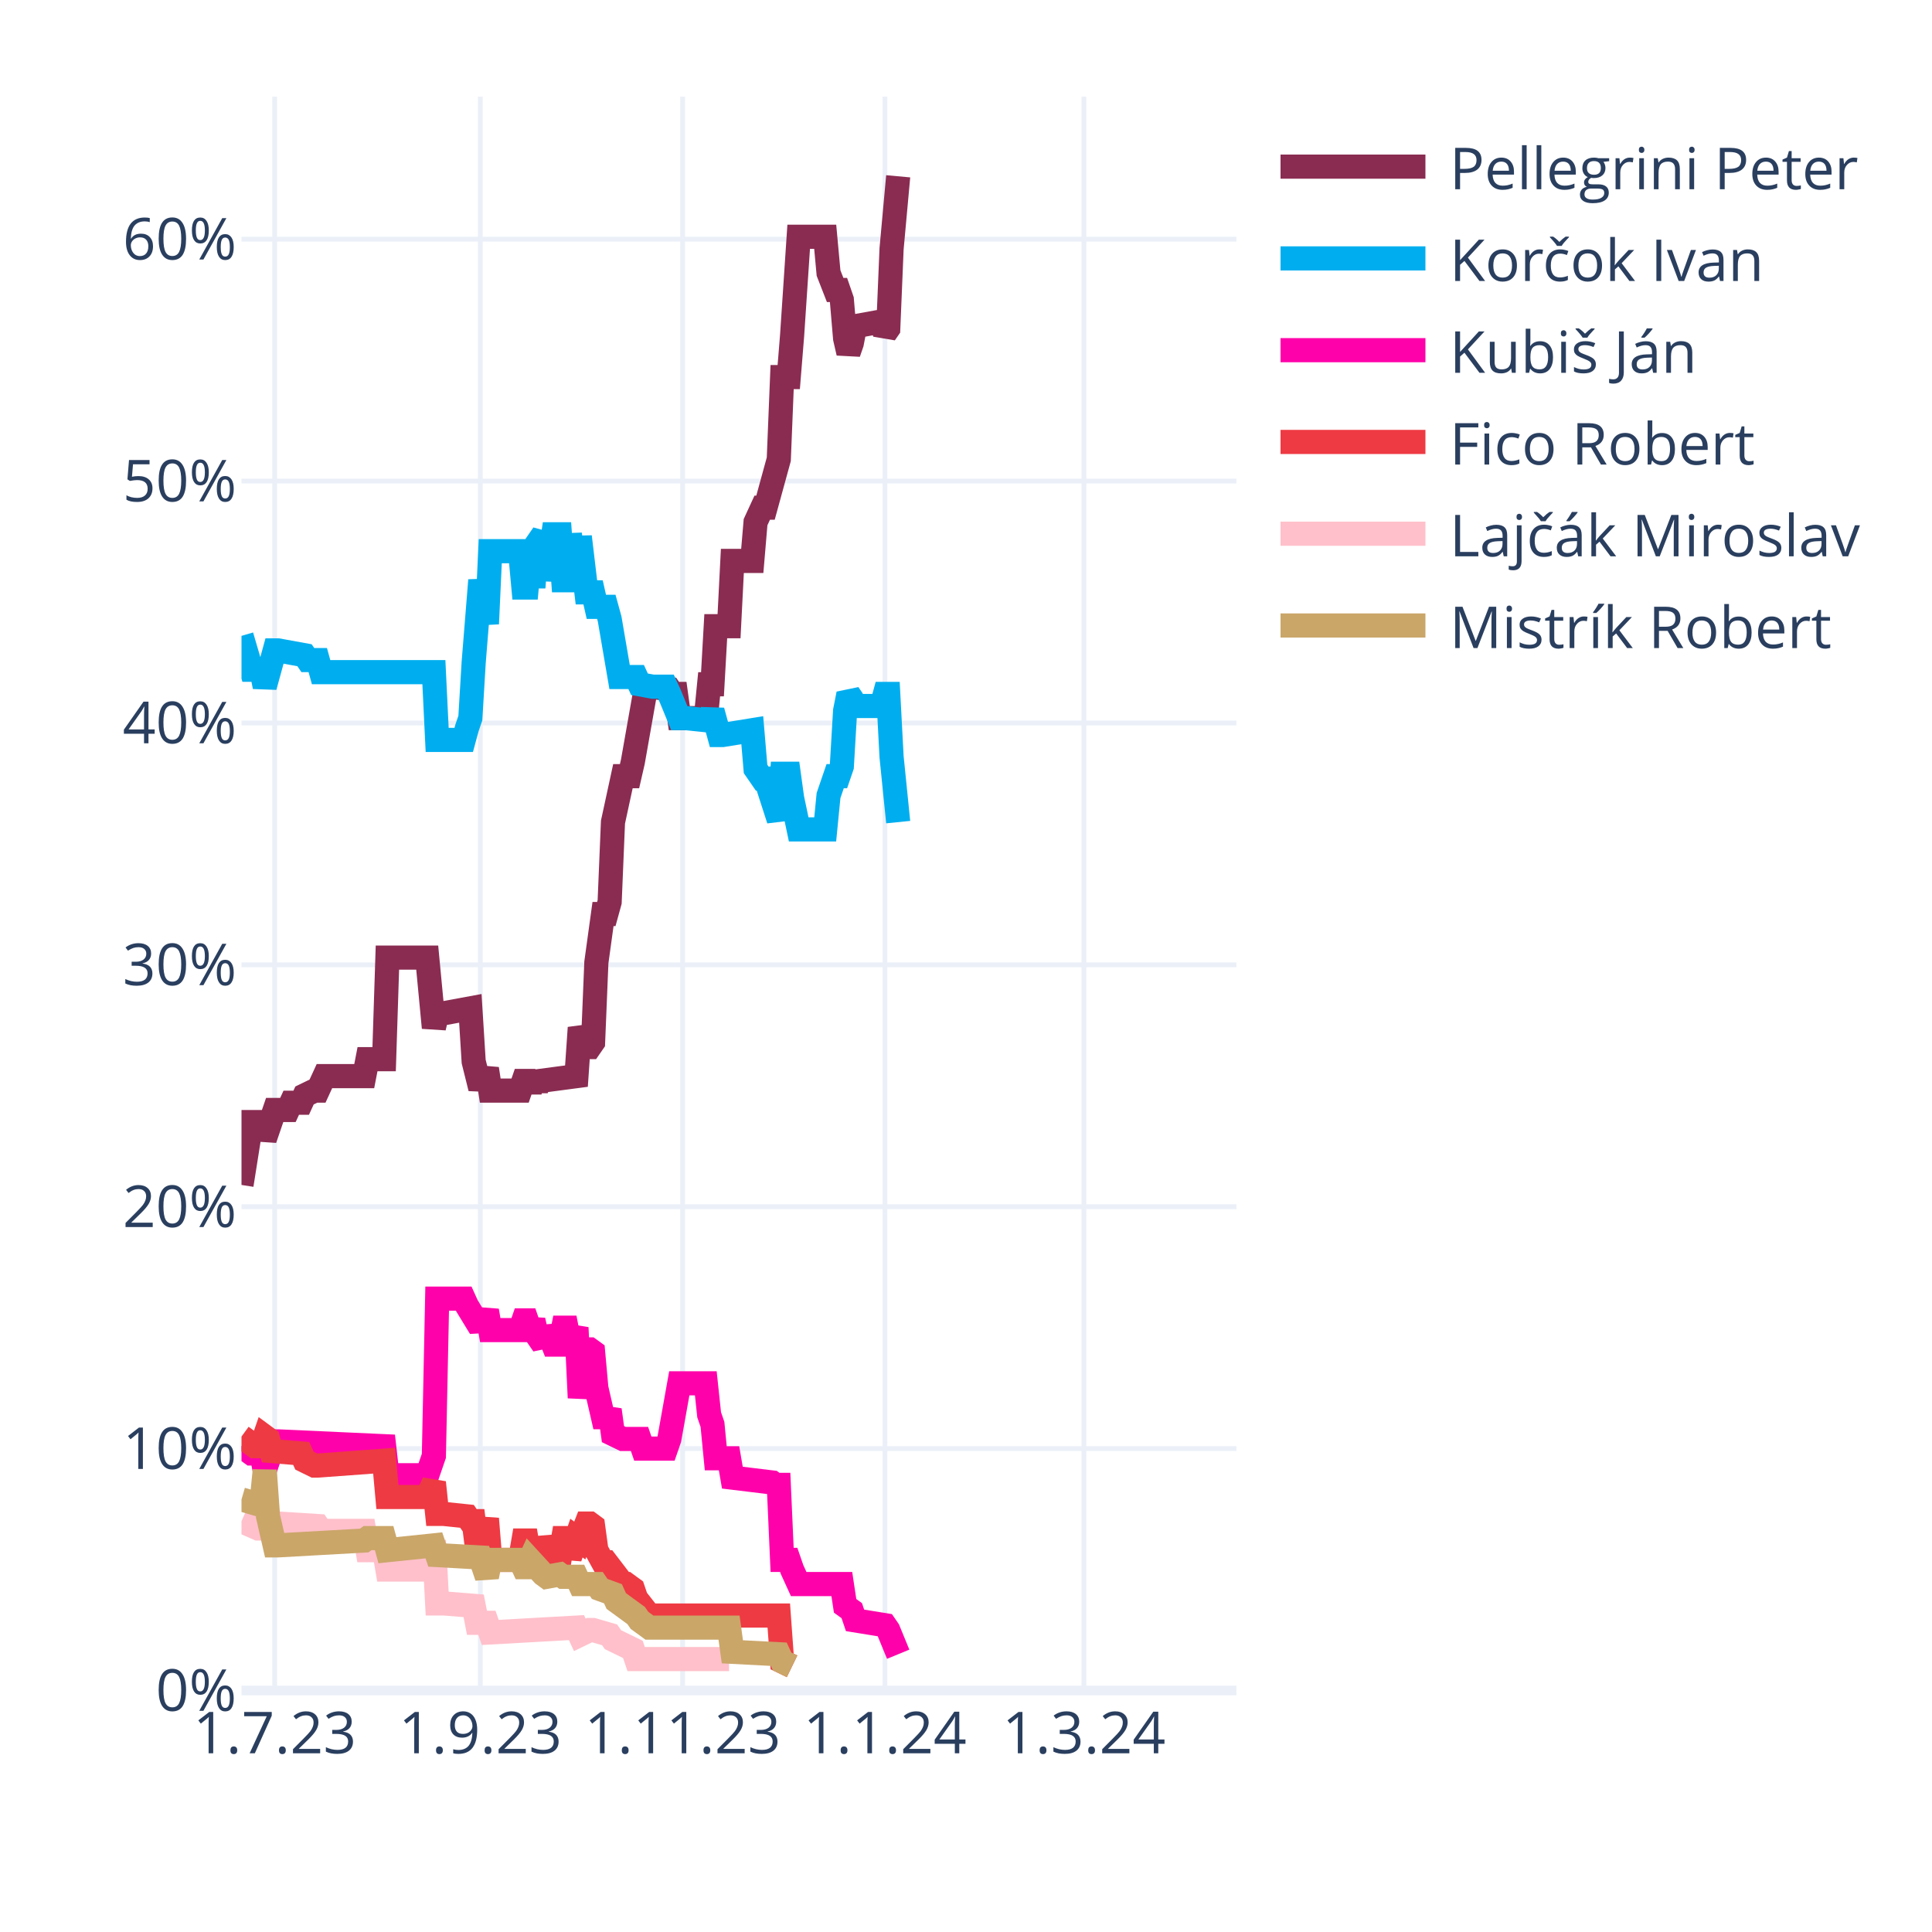
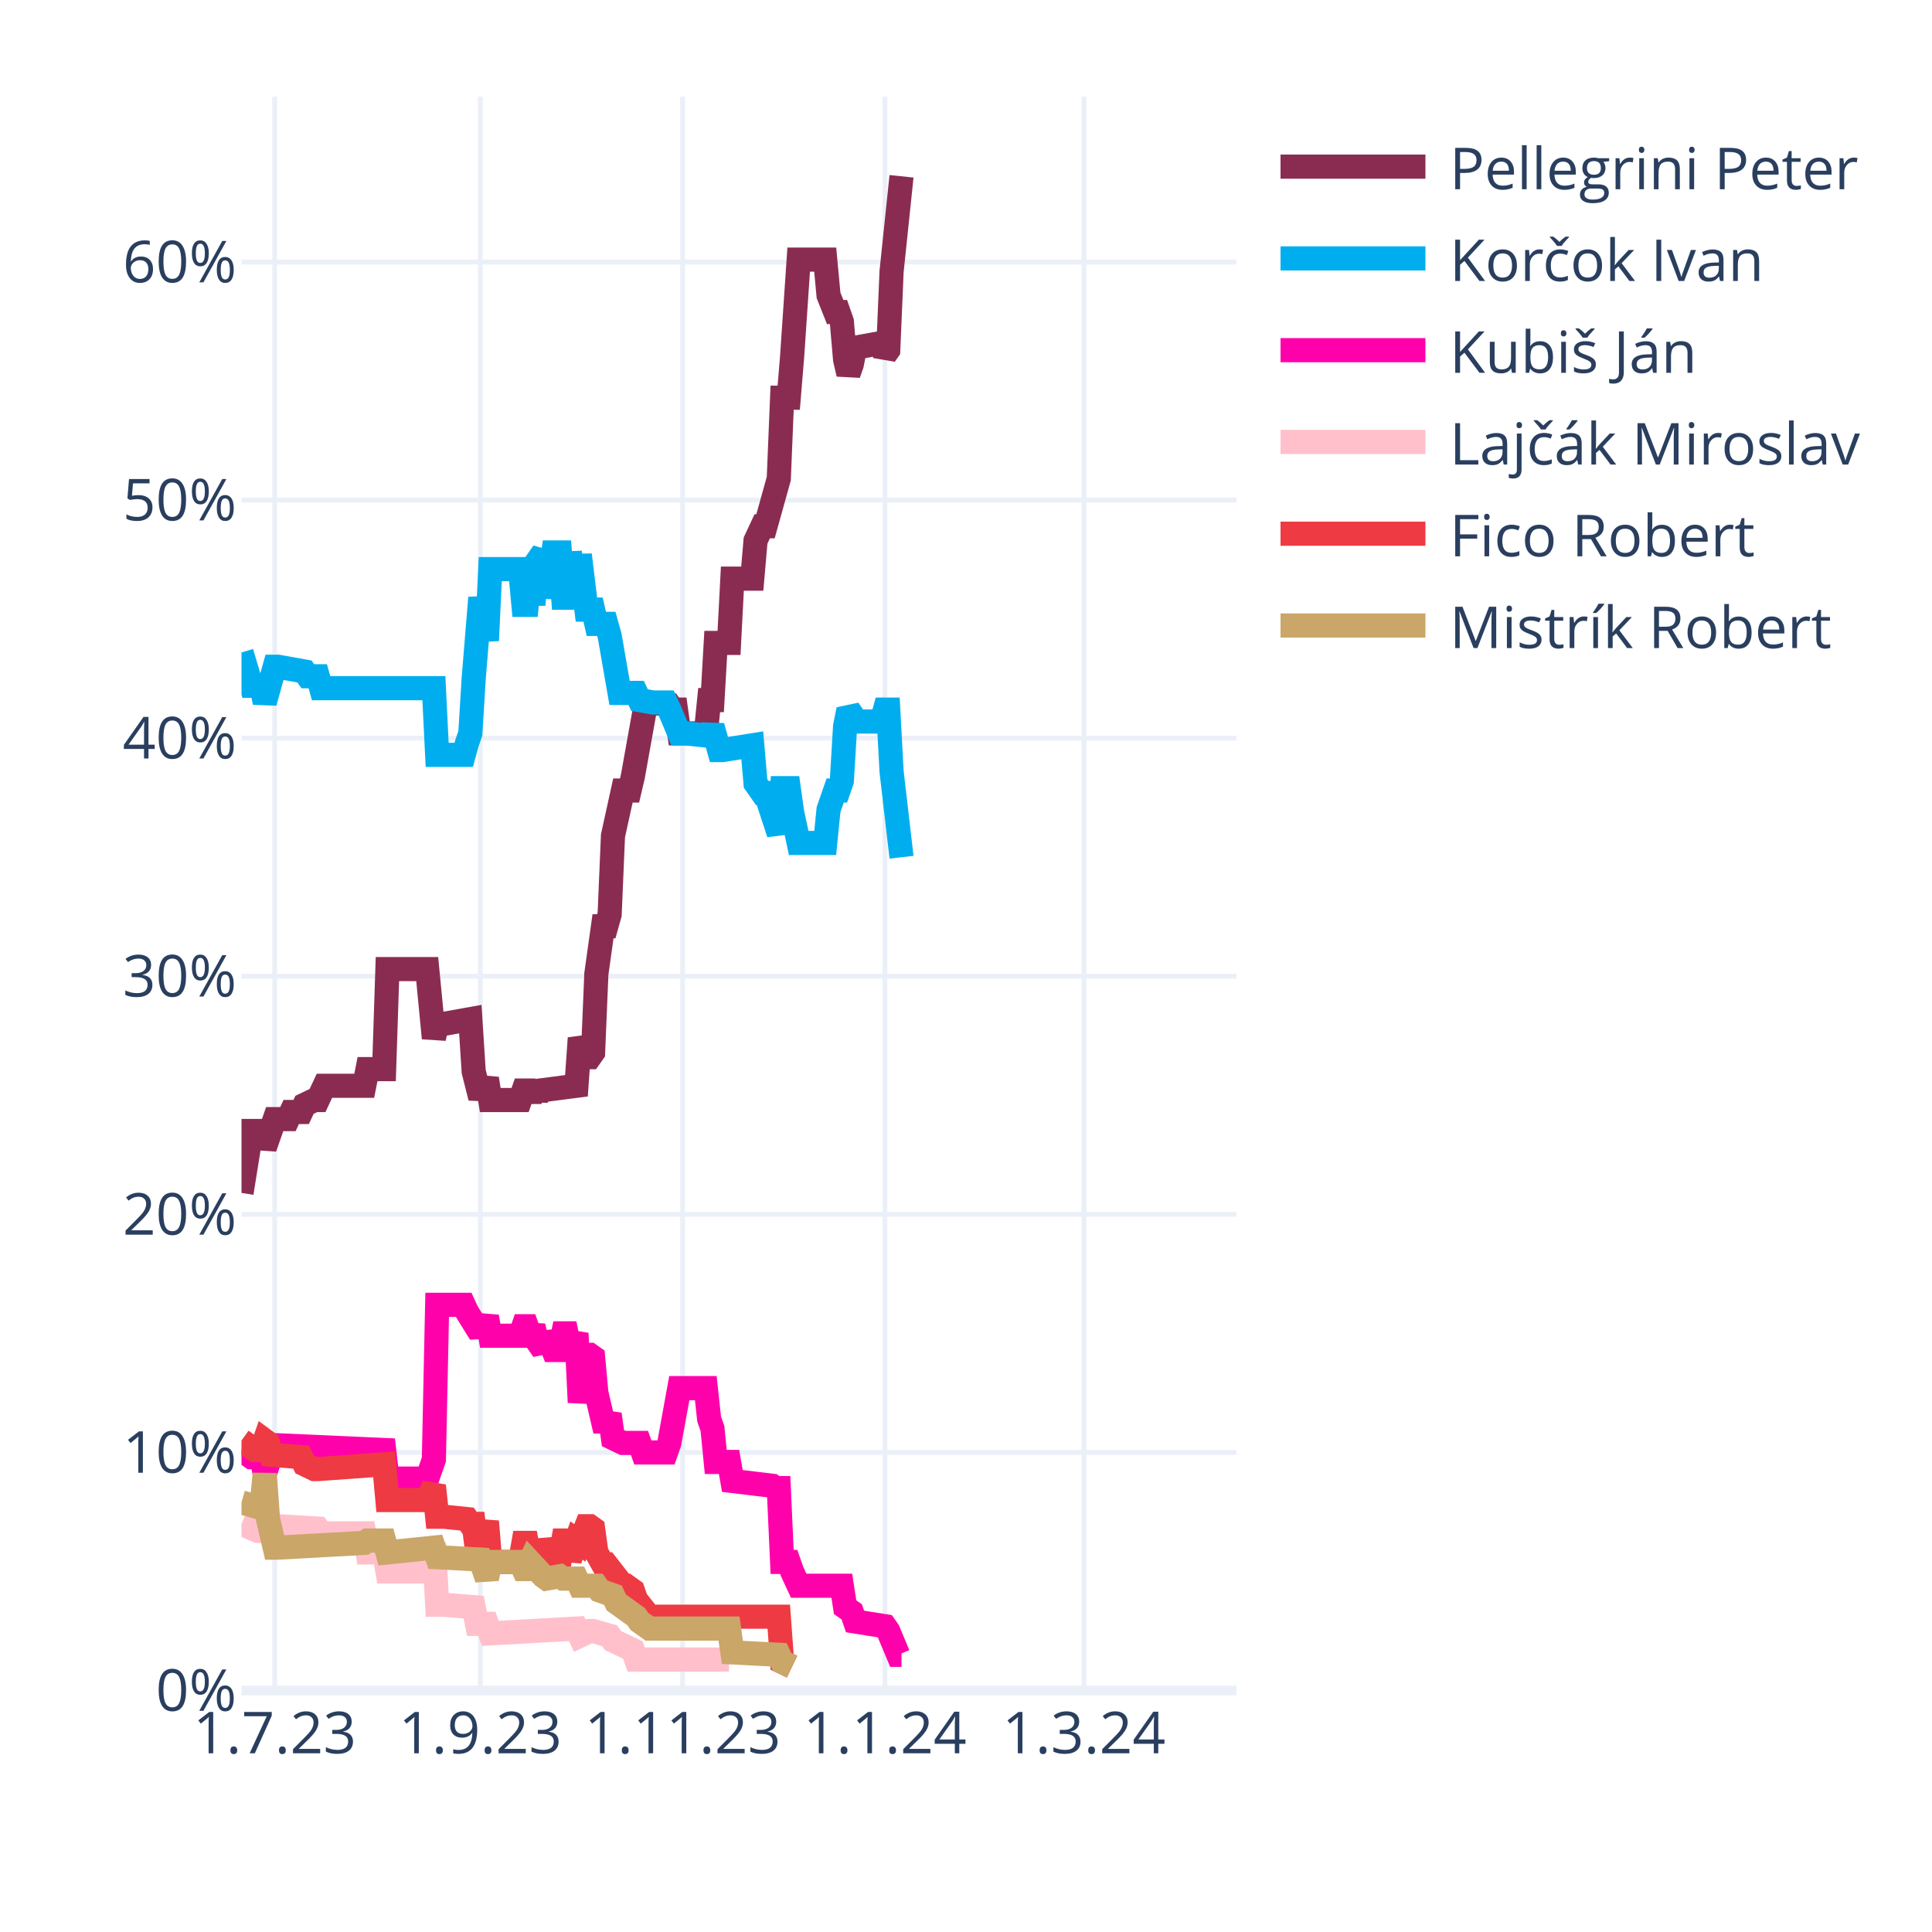
<svg xmlns="http://www.w3.org/2000/svg" class="main-svg" width="400" height="400" style="" viewBox="0 0 400 400">
  <rect x="0" y="0" width="400" height="400" style="fill: rgb(255, 255, 255); fill-opacity: 1;" />
-   <defs id="defs-4fcd60">
+   <defs id="defs-3aba2b">
    <g class="clips">
-       <clipPath id="clip4fcd60xyplot" class="plotclip">
+       <clipPath id="clip3aba2bxyplot" class="plotclip">
        <rect width="206" height="330" />
      </clipPath>
-       <clipPath class="axesclip" id="clip4fcd60x">
+       <clipPath class="axesclip" id="clip3aba2bx">
        <rect x="50" y="0" width="206" height="400" />
      </clipPath>
-       <clipPath class="axesclip" id="clip4fcd60y">
+       <clipPath class="axesclip" id="clip3aba2by">
        <rect x="0" y="20" width="400" height="330" />
      </clipPath>
-       <clipPath class="axesclip" id="clip4fcd60xy">
+       <clipPath class="axesclip" id="clip3aba2bxy">
        <rect x="50" y="20" width="206" height="330" />
      </clipPath>
    </g>
    <g class="gradients" />
    <g class="patterns" />
  </defs>
  <g class="bglayer" />
  <g class="layer-below">
    <g class="imagelayer" />
    <g class="shapelayer" />
  </g>
  <g class="cartesianlayer">
    <g class="subplot xy">
      <g class="layer-subplot">
        <g class="shapelayer" />
        <g class="imagelayer" />
      </g>
      <g class="minor-gridlayer">
        <g class="x" />
        <g class="y" />
      </g>
      <g class="gridlayer">
        <g class="x">
          <path class="xgrid crisp" transform="translate(56.87,0)" d="M0,20v330" style="stroke: rgb(235, 240, 248); stroke-opacity: 1; stroke-width: 1px;" />
          <path class="xgrid crisp" transform="translate(99.44,0)" d="M0,20v330" style="stroke: rgb(235, 240, 248); stroke-opacity: 1; stroke-width: 1px;" />
          <path class="xgrid crisp" transform="translate(141.33,0)" d="M0,20v330" style="stroke: rgb(235, 240, 248); stroke-opacity: 1; stroke-width: 1px;" />
          <path class="xgrid crisp" transform="translate(183.21,0)" d="M0,20v330" style="stroke: rgb(235, 240, 248); stroke-opacity: 1; stroke-width: 1px;" />
          <path class="xgrid crisp" transform="translate(224.41,0)" d="M0,20v330" style="stroke: rgb(235, 240, 248); stroke-opacity: 1; stroke-width: 1px;" />
        </g>
        <g class="y">
-           <path class="ygrid crisp" transform="translate(0,299.92)" d="M50,0h206" style="stroke: rgb(235, 240, 248); stroke-opacity: 1; stroke-width: 1px;" />
-           <path class="ygrid crisp" transform="translate(0,249.84)" d="M50,0h206" style="stroke: rgb(235, 240, 248); stroke-opacity: 1; stroke-width: 1px;" />
-           <path class="ygrid crisp" transform="translate(0,199.76)" d="M50,0h206" style="stroke: rgb(235, 240, 248); stroke-opacity: 1; stroke-width: 1px;" />
-           <path class="ygrid crisp" transform="translate(0,149.68)" d="M50,0h206" style="stroke: rgb(235, 240, 248); stroke-opacity: 1; stroke-width: 1px;" />
-           <path class="ygrid crisp" transform="translate(0,99.6)" d="M50,0h206" style="stroke: rgb(235, 240, 248); stroke-opacity: 1; stroke-width: 1px;" />
-           <path class="ygrid crisp" transform="translate(0,49.52)" d="M50,0h206" style="stroke: rgb(235, 240, 248); stroke-opacity: 1; stroke-width: 1px;" />
+           <path class="ygrid crisp" transform="translate(0,300.71)" d="M50,0h206" style="stroke: rgb(235, 240, 248); stroke-opacity: 1; stroke-width: 1px;" />
+           <path class="ygrid crisp" transform="translate(0,251.42)" d="M50,0h206" style="stroke: rgb(235, 240, 248); stroke-opacity: 1; stroke-width: 1px;" />
+           <path class="ygrid crisp" transform="translate(0,202.12)" d="M50,0h206" style="stroke: rgb(235, 240, 248); stroke-opacity: 1; stroke-width: 1px;" />
+           <path class="ygrid crisp" transform="translate(0,152.83)" d="M50,0h206" style="stroke: rgb(235, 240, 248); stroke-opacity: 1; stroke-width: 1px;" />
+           <path class="ygrid crisp" transform="translate(0,103.54)" d="M50,0h206" style="stroke: rgb(235, 240, 248); stroke-opacity: 1; stroke-width: 1px;" />
+           <path class="ygrid crisp" transform="translate(0,54.25)" d="M50,0h206" style="stroke: rgb(235, 240, 248); stroke-opacity: 1; stroke-width: 1px;" />
        </g>
      </g>
      <g class="zerolinelayer">
        <path class="yzl zl crisp" transform="translate(0,350)" d="M50,0h206" style="stroke: rgb(235, 240, 248); stroke-opacity: 1; stroke-width: 2px;" />
      </g>
      <path class="xlines-below" />
      <path class="ylines-below" />
      <g class="overlines-below" />
      <g class="xaxislayer-below" />
      <g class="yaxislayer-below" />
      <g class="overaxes-below" />
-       <g class="plot" transform="translate(50,20)" clip-path="url(#clip4fcd60xyplot)">
+       <g class="plot" transform="translate(50,20)" clip-path="url(#clip3aba2bxyplot)">
        <g class="scatterlayer mlayer">
-           <g class="trace scatter trace2f18b1" style="stroke-miterlimit: 2; opacity: 1;">
-             <g class="fills" />
-             <g class="errorbars" />
-             <g class="lines">
-               <path class="js-line" d="M0,225.33L2.06,212.31L2.75,212.31L4.12,212.31L4.81,215.82L6.87,209.81L7.55,209.81L9.61,209.81L10.3,208.31L12.36,208.31L13.05,206.8L15.11,205.8L15.79,205.8L17.17,202.8L17.85,202.8L25.41,202.8L26.09,199.29L29.53,199.29L30.21,178.26L38.45,178.26L39.83,192.78L40.51,189.78L41.89,189.78L47.38,188.77L48.07,199.79L49.44,205.3L50.13,203.3L50.81,201.29L51.5,205.8L57.68,205.8L58.37,203.8L59.05,203.8L59.74,205.8L60.43,203.8L61.11,205.3L61.8,203.8L69.35,202.8L70.04,192.78L71.41,196.79L72.1,196.79L72.79,195.79L73.47,179.26L74.85,169.24L75.53,169.24L76.22,166.74L76.91,150.21L78.97,140.7L79.65,140.7L80.34,140.7L81.03,137.69L83.77,122.17L84.46,122.17L88.58,122.67L89.27,123.67L89.95,123.67L90.64,128.68L96.13,128.68L96.82,121.67L97.51,121.67L98.19,109.65L100.94,109.65L101.63,96.13L105.75,96.13L106.43,88.11L107.81,85.11L108.49,85.11L111.24,75.09L111.93,58.07L113.3,58.07L113.99,49.55L115.36,29.02L116.05,29.02L120.85,29.02L121.54,36.53L122.91,40.04L123.6,40.04L124.29,42.04L124.97,50.05L125.66,53.06L126.35,51.06L127.03,47.55L132.53,46.55L133.21,49.05L133.9,48.05L134.59,31.52L135.96,16.5" style="vector-effect: none; fill: none; stroke: rgb(138, 44, 81); stroke-opacity: 1; stroke-width: 5px; opacity: 1;" />
-             </g>
-             <g class="points" />
-             <g class="text" />
-           </g>
-           <g class="trace scatter tracef8a83d" style="stroke-miterlimit: 2; opacity: 1;">
-             <g class="fills" />
-             <g class="errorbars" />
-             <g class="lines">
-               <path class="js-line" d="M0,111.65L2.06,118.66L2.75,118.66L4.12,118.66L4.81,122.17L6.87,114.66L7.55,114.66L13.05,115.66L13.73,116.66L15.79,116.66L16.48,119.16L39.83,119.16L40.51,133.19L46.01,133.19L46.69,130.68L47.38,128.68L48.07,117.16L49.44,100.13L50.13,104.64L50.81,109.15L51.5,94.12L57.68,94.12L58.37,101.64L59.05,101.64L59.74,94.12L60.43,101.64L61.11,92.62L62.49,90.62L63.17,100.13L64.55,90.62L65.23,90.62L65.92,90.62L66.61,100.13L67.29,100.13L67.98,90.62L69.35,100.13L70.04,91.12L71.41,102.64L72.1,102.64L72.79,102.64L73.47,105.64L75.53,105.64L76.22,108.15L78.28,120.17L78.97,120.17L81.71,120.17L82.4,121.67L85.15,122.17L85.83,122.17L87.89,122.17L88.58,123.67L90.64,128.68L92.01,128.68L96.82,129.18L97.51,127.18L98.88,132.18L99.57,132.18L105.75,131.18L106.43,139.2L107.81,141.2L108.49,141.2L111.24,149.71L111.93,140.2L113.3,140.2L113.99,145.21L115.36,151.72L116.05,151.72L120.85,151.72L121.54,144.7L122.91,140.7L123.6,140.7L124.29,138.69L124.97,127.18L125.66,123.67L126.35,124.67L127.03,126.17L132.53,126.17L133.21,123.67L133.9,123.67L134.59,136.69L135.96,150.21" style="vector-effect: none; fill: none; stroke: rgb(0, 174, 239); stroke-opacity: 1; stroke-width: 5px; opacity: 1;" />
-             </g>
-             <g class="points" />
-             <g class="text" />
-           </g>
-           <g class="trace scatter trace05fb85" style="stroke-miterlimit: 2; opacity: 1;">
-             <g class="fills" />
-             <g class="errorbars" />
-             <g class="lines">
-               <path class="js-line" d="M0,279.42L2.06,280.92L2.75,280.92L4.12,280.92L4.81,284.43L6.87,278.42L7.55,278.42L29.53,279.42L30.21,285.43L38.45,285.43L39.83,281.42L40.51,248.87L41.89,248.87L46.01,248.87L46.69,250.37L49.44,254.88L50.13,253.38L50.81,251.37L51.5,255.38L57.68,255.38L58.37,253.38L59.05,253.38L59.74,255.38L60.43,253.38L61.11,256.38L62.49,258.39L63.17,254.88L64.55,258.39L65.23,258.39L65.92,258.39L66.61,254.88L67.29,254.88L67.98,258.39L69.35,254.88L70.04,269.4L71.41,259.39L72.1,259.39L72.79,259.89L73.47,267.4L74.85,273.41L75.53,273.41L76.22,271.91L76.91,276.92L78.97,277.92L79.65,277.92L82.4,277.92L83.09,279.92L87.89,279.92L88.58,277.92L90.64,266.4L92.01,266.4L96.13,266.4L96.82,272.91L97.51,274.91L98.19,281.92L100.94,281.92L101.63,285.93L109.87,286.93L110.55,287.43L111.24,287.43L111.93,302.96L113.3,302.96L113.99,304.96L115.36,307.96L116.05,307.96L124.29,307.96L124.97,312.47L126.35,313.47L127.03,315.48L133.21,316.48L133.9,317.48L135.96,322.49" style="vector-effect: none; fill: none; stroke: rgb(255, 1, 170); stroke-opacity: 1; stroke-width: 5px; opacity: 1;" />
-             </g>
-             <g class="points" />
-             <g class="text" />
-           </g>
-           <g class="trace scatter trace6cbd76" style="stroke-miterlimit: 2; opacity: 1;">
-             <g class="fills" />
-             <g class="errorbars" />
-             <g class="lines">
-               <path class="js-line" d="M0,277.42L2.75,279.42L3.43,279.42L4.12,279.42L4.81,277.42L5.49,277.92L6.18,280.42L12.36,280.92L13.05,282.42L15.11,283.43L15.79,283.43L29.53,282.42L30.21,289.94L38.45,289.94L39.83,286.93L40.51,293.44L41.89,293.44L46.69,293.94L47.38,294.94L48.07,294.94L48.75,300.45L49.44,300.45L50.13,297.45L50.81,294.44L51.5,302.96L57.68,302.96L58.37,298.95L59.05,298.95L59.74,302.96L60.43,298.95L61.11,302.46L62.49,302.46L63.17,298.45L64.55,302.46L65.23,302.46L65.92,302.46L66.61,298.45L67.29,298.45L67.98,302.46L69.35,298.45L70.04,298.95L71.41,295.44L72.1,295.44L72.79,295.95L73.47,300.95L74.85,303.46L75.53,303.46L78.97,307.96L79.65,307.96L81.03,308.97L81.71,310.97L84.46,314.48L85.15,314.48L111.24,314.48L111.93,323.99L113.99,324.99" style="vector-effect: none; fill: none; stroke: rgb(238, 58, 67); stroke-opacity: 1; stroke-width: 5px; opacity: 1;" />
-             </g>
-             <g class="points" />
-             <g class="text" />
-           </g>
-           <g class="trace scatter traceae6c66" style="stroke-miterlimit: 2; opacity: 1;">
-             <g class="fills" />
-             <g class="errorbars" />
-             <g class="lines">
-               <path class="js-line" d="M0,294.94L3.43,296.45L4.12,296.45L6.87,295.44L7.55,295.44L15.79,295.95L16.48,296.95L25.41,296.95L26.09,300.95L29.53,300.95L30.21,304.96L38.45,304.96L39.83,298.95L40.51,311.97L41.89,311.97L48.07,312.47L48.75,315.98L50.81,315.98L51.5,317.98L69.35,316.98L70.04,318.48L72.1,317.48L72.79,317.48L76.22,318.48L76.91,319.48L81.03,321.49L81.71,323.49L100.94,323.49" style="vector-effect: none; fill: none; stroke: rgb(255, 192, 203); stroke-opacity: 1; stroke-width: 5px; opacity: 1;" />
-             </g>
-             <g class="points" />
-             <g class="text" />
-           </g>
-           <g class="trace scatter trace121c4f" style="stroke-miterlimit: 2; opacity: 1;">
-             <g class="fills" />
-             <g class="errorbars" />
-             <g class="lines">
-               <path class="js-line" d="M0,290.44L3.43,291.44L4.12,291.44L4.81,284.43L5.49,293.94L6.87,299.95L7.55,299.95L25.41,298.95L26.09,298.45L29.53,298.45L30.21,300.95L39.83,299.95L40.51,301.96L49.44,302.46L50.13,304.46L50.81,306.46L51.5,302.96L57.68,302.96L58.37,304.46L59.05,304.46L59.74,302.96L62.49,305.96L63.17,306.46L65.92,305.96L66.61,306.46L69.35,306.46L70.04,307.96L73.47,307.96L74.16,308.97L76.91,309.97L77.59,311.47L81.71,314.48L82.4,315.48L84.46,316.98L85.15,316.98L100.94,316.98L101.63,321.99L111.24,322.49L111.93,323.99L113.99,324.99" style="vector-effect: none; fill: none; stroke: rgb(202, 166, 105); stroke-opacity: 1; stroke-width: 5px; opacity: 1;" />
+           <g class="trace scatter traceade844" style="stroke-miterlimit: 2; opacity: 1;">
+             <g class="fills" />
+             <g class="errorbars" />
+             <g class="lines">
+               <path class="js-line" d="M0,226.98L2.06,214.16L2.75,214.16L4.12,214.16L4.81,217.61L6.87,211.7L7.55,211.7L9.61,211.7L10.3,210.22L12.36,210.22L13.05,208.74L15.11,207.75L15.79,207.75L17.17,204.8L17.85,204.8L25.41,204.8L26.09,201.35L29.53,201.35L30.21,180.64L38.45,180.64L39.83,194.94L40.51,191.98L41.89,191.98L47.38,191L48.07,201.84L49.44,207.26L50.13,205.29L50.81,203.32L51.5,207.75L57.68,207.75L58.37,205.78L59.05,205.78L59.74,207.75L60.43,205.78L61.11,207.26L61.8,205.78L69.35,204.8L70.04,194.94L71.41,198.88L72.1,198.88L72.79,197.9L73.47,181.63L74.85,171.77L75.53,171.77L76.22,169.31L76.91,153.04L78.97,143.67L79.65,143.67L80.34,143.67L81.03,140.72L83.77,125.44L84.46,125.44L88.58,125.93L89.27,126.92L89.95,126.92L90.64,131.84L96.13,131.84L96.82,124.94L97.51,124.94L98.19,113.11L100.94,113.11L101.63,99.8L105.75,99.8L106.43,91.92L107.81,88.96L108.49,88.96L111.24,79.1L111.93,62.34L113.3,62.34L113.99,53.96L115.36,33.75L116.05,33.75L120.85,33.75L121.54,41.15L122.91,44.6L123.6,44.6L124.29,46.57L124.97,54.46L125.66,57.41L126.35,55.44L127.03,51.99L132.53,51L133.21,53.47L133.9,52.48L134.59,36.22L136.65,16.5" style="vector-effect: none; fill: none; stroke: rgb(138, 44, 81); stroke-opacity: 1; stroke-width: 5px; opacity: 1;" />
+             </g>
+             <g class="points" />
+             <g class="text" />
+           </g>
+           <g class="trace scatter trace46d1a1" style="stroke-miterlimit: 2; opacity: 1;">
+             <g class="fills" />
+             <g class="errorbars" />
+             <g class="lines">
+               <path class="js-line" d="M0,115.08L2.06,121.99L2.75,121.99L4.12,121.99L4.81,125.44L6.87,118.04L7.55,118.04L13.05,119.03L13.73,120.01L15.79,120.01L16.48,122.48L39.83,122.48L40.51,136.28L46.01,136.28L46.69,133.82L47.38,131.84L48.07,120.51L49.44,103.75L50.13,108.18L50.81,112.62L51.5,97.83L57.68,97.83L58.37,105.23L59.05,105.23L59.74,97.83L60.43,105.23L61.11,96.35L62.49,94.38L63.17,103.75L64.55,94.38L65.23,94.38L65.92,94.38L66.61,103.75L67.29,103.75L67.98,94.38L69.35,103.75L70.04,94.88L71.41,106.21L72.1,106.21L72.79,106.21L73.47,109.17L75.53,109.17L76.22,111.63L78.28,123.46L78.97,123.46L81.71,123.46L82.4,124.94L85.15,125.44L85.83,125.44L87.89,125.44L88.58,126.92L90.64,131.84L92.01,131.84L96.82,132.34L97.51,130.37L98.88,135.29L99.57,135.29L105.75,134.31L106.43,142.2L107.81,144.17L108.49,144.17L111.24,152.55L111.93,143.18L113.3,143.18L113.99,148.11L115.36,154.52L116.05,154.52L120.85,154.52L121.54,147.62L122.91,143.67L123.6,143.67L124.29,141.7L124.97,130.37L125.66,126.92L126.35,127.9L127.03,129.38L132.53,129.38L133.21,126.92L133.9,126.92L134.59,139.73L136.65,157.48" style="vector-effect: none; fill: none; stroke: rgb(0, 174, 239); stroke-opacity: 1; stroke-width: 5px; opacity: 1;" />
+             </g>
+             <g class="points" />
+             <g class="text" />
+           </g>
+           <g class="trace scatter traceea6c6a" style="stroke-miterlimit: 2; opacity: 1;">
+             <g class="fills" />
+             <g class="errorbars" />
+             <g class="lines">
+               <path class="js-line" d="M0,280.21L2.06,281.69L2.75,281.69L4.12,281.69L4.81,285.14L6.87,279.23L7.55,279.23L29.53,280.21L30.21,286.13L38.45,286.13L39.83,282.19L40.51,250.15L41.89,250.15L46.01,250.15L46.69,251.63L49.44,256.06L50.13,254.58L50.81,252.61L51.5,256.55L57.68,256.55L58.37,254.58L59.05,254.58L59.74,256.55L60.43,254.58L61.11,257.54L62.49,259.51L63.17,256.06L64.55,259.51L65.23,259.51L65.92,259.51L66.61,256.06L67.29,256.06L67.98,259.51L69.35,256.06L70.04,270.36L71.41,260.5L72.1,260.5L72.79,260.99L73.47,268.38L74.85,274.3L75.53,274.3L76.22,272.82L76.91,277.75L78.97,278.74L79.65,278.74L82.4,278.74L83.09,280.71L87.89,280.71L88.58,278.74L90.64,267.4L92.01,267.4L96.13,267.4L96.82,273.81L97.51,275.78L98.19,282.68L100.94,282.68L101.63,286.62L109.87,287.61L110.55,288.1L111.24,288.1L111.93,303.38L113.3,303.38L113.99,305.35L115.36,308.31L116.05,308.31L124.29,308.31L124.97,312.75L126.35,313.73L127.03,315.71L133.21,316.69L133.9,317.68L135.96,322.61L136.65,322.61" style="vector-effect: none; fill: none; stroke: rgb(255, 1, 170); stroke-opacity: 1; stroke-width: 5px; opacity: 1;" />
+             </g>
+             <g class="points" />
+             <g class="text" />
+           </g>
+           <g class="trace scatter trace69c96c" style="stroke-miterlimit: 2; opacity: 1;">
+             <g class="fills" />
+             <g class="errorbars" />
+             <g class="lines">
+               <path class="js-line" d="M0,295.5L3.43,296.97L4.12,296.97L6.87,295.99L7.55,295.99L15.79,296.48L16.48,297.47L25.41,297.47L26.09,301.41L29.53,301.41L30.21,305.35L38.45,305.35L39.83,299.44L40.51,312.25L41.89,312.25L48.07,312.75L48.75,316.2L50.81,316.2L51.5,318.17L69.35,317.18L70.04,318.66L72.1,317.68L72.79,317.68L76.22,318.66L76.91,319.65L81.03,321.62L81.71,323.59L100.94,323.59" style="vector-effect: none; fill: none; stroke: rgb(255, 192, 203); stroke-opacity: 1; stroke-width: 5px; opacity: 1;" />
+             </g>
+             <g class="points" />
+             <g class="text" />
+           </g>
+           <g class="trace scatter trace5e3ac5" style="stroke-miterlimit: 2; opacity: 1;">
+             <g class="fills" />
+             <g class="errorbars" />
+             <g class="lines">
+               <path class="js-line" d="M0,278.24L2.75,280.21L3.43,280.21L4.12,280.21L4.81,278.24L5.49,278.74L6.18,281.2L12.36,281.69L13.05,283.17L15.11,284.16L15.79,284.16L29.53,283.17L30.21,290.57L38.45,290.57L39.83,287.61L40.51,294.02L41.89,294.02L46.69,294.51L47.38,295.5L48.07,295.5L48.75,300.92L49.44,300.92L50.13,297.96L50.81,295L51.5,303.38L57.68,303.38L58.37,299.44L59.05,299.44L59.74,303.38L60.43,299.44L61.11,302.89L62.49,302.89L63.17,298.95L64.55,302.89L65.23,302.89L65.92,302.89L66.61,298.95L67.29,298.95L67.98,302.89L69.35,298.95L70.04,299.44L71.41,295.99L72.1,295.99L72.79,296.48L73.47,301.41L74.85,303.88L75.53,303.88L78.97,308.31L79.65,308.31L81.03,309.3L81.71,311.27L84.46,314.72L85.15,314.72L111.24,314.72L111.93,324.08L113.99,325.07" style="vector-effect: none; fill: none; stroke: rgb(238, 58, 67); stroke-opacity: 1; stroke-width: 5px; opacity: 1;" />
+             </g>
+             <g class="points" />
+             <g class="text" />
+           </g>
+           <g class="trace scatter traced34acb" style="stroke-miterlimit: 2; opacity: 1;">
+             <g class="fills" />
+             <g class="errorbars" />
+             <g class="lines">
+               <path class="js-line" d="M0,291.06L3.43,292.04L4.12,292.04L4.81,285.14L5.49,294.51L6.87,300.42L7.55,300.42L25.41,299.44L26.09,298.95L29.53,298.95L30.21,301.41L39.83,300.42L40.51,302.4L49.44,302.89L50.13,304.86L50.81,306.83L51.5,303.38L57.68,303.38L58.37,304.86L59.05,304.86L59.74,303.38L62.49,306.34L63.17,306.83L65.92,306.34L66.61,306.83L69.35,306.83L70.04,308.31L73.47,308.31L74.16,309.3L76.91,310.28L77.59,311.76L81.71,314.72L82.4,315.71L84.46,317.18L85.15,317.18L100.94,317.18L101.63,322.11L111.24,322.61L111.93,324.08L113.99,325.07" style="vector-effect: none; fill: none; stroke: rgb(202, 166, 105); stroke-opacity: 1; stroke-width: 5px; opacity: 1;" />
            </g>
            <g class="points" />
            <g class="text" />
          </g>
        </g>
      </g>
      <g class="overplot" />
      <path class="xlines-above crisp" d="M0,0" style="fill: none;" />
      <path class="ylines-above crisp" d="M0,0" style="fill: none;" />
      <g class="overlines-above" />
      <g class="xaxislayer-above">
        <g class="xtick">
          <text text-anchor="middle" x="0" y="363" transform="translate(56.87,0)" style="font-family: 'Open Sans', verdana, arial, sans-serif; font-size: 12px; fill: rgb(42, 63, 95); fill-opacity: 1; white-space: pre; opacity: 1;">1.7.23</text>
        </g>
        <g class="xtick">
          <text text-anchor="middle" x="0" y="363" style="font-family: 'Open Sans', verdana, arial, sans-serif; font-size: 12px; fill: rgb(42, 63, 95); fill-opacity: 1; white-space: pre; opacity: 1;" transform="translate(99.44,0)">1.9.23</text>
        </g>
        <g class="xtick">
          <text text-anchor="middle" x="0" y="363" style="font-family: 'Open Sans', verdana, arial, sans-serif; font-size: 12px; fill: rgb(42, 63, 95); fill-opacity: 1; white-space: pre; opacity: 1;" transform="translate(141.33,0)">1.11.23</text>
        </g>
        <g class="xtick">
          <text text-anchor="middle" x="0" y="363" style="font-family: 'Open Sans', verdana, arial, sans-serif; font-size: 12px; fill: rgb(42, 63, 95); fill-opacity: 1; white-space: pre; opacity: 1;" transform="translate(183.21,0)">1.1.24</text>
        </g>
        <g class="xtick">
          <text text-anchor="middle" x="0" y="363" style="font-family: 'Open Sans', verdana, arial, sans-serif; font-size: 12px; fill: rgb(42, 63, 95); fill-opacity: 1; white-space: pre; opacity: 1;" transform="translate(224.41,0)">1.3.24</text>
        </g>
      </g>
      <g class="yaxislayer-above">
        <g class="ytick">
          <text text-anchor="end" x="49" y="4.2" transform="translate(0,350)" style="font-family: 'Open Sans', verdana, arial, sans-serif; font-size: 12px; fill: rgb(42, 63, 95); fill-opacity: 1; white-space: pre; opacity: 1;">0%</text>
        </g>
        <g class="ytick">
-           <text text-anchor="end" x="49" y="4.2" style="font-family: 'Open Sans', verdana, arial, sans-serif; font-size: 12px; fill: rgb(42, 63, 95); fill-opacity: 1; white-space: pre; opacity: 1;" transform="translate(0,299.92)">10%</text>
-         </g>
-         <g class="ytick">
-           <text text-anchor="end" x="49" y="4.2" style="font-family: 'Open Sans', verdana, arial, sans-serif; font-size: 12px; fill: rgb(42, 63, 95); fill-opacity: 1; white-space: pre; opacity: 1;" transform="translate(0,249.84)">20%</text>
-         </g>
-         <g class="ytick">
-           <text text-anchor="end" x="49" y="4.2" style="font-family: 'Open Sans', verdana, arial, sans-serif; font-size: 12px; fill: rgb(42, 63, 95); fill-opacity: 1; white-space: pre; opacity: 1;" transform="translate(0,199.76)">30%</text>
-         </g>
-         <g class="ytick">
-           <text text-anchor="end" x="49" y="4.2" style="font-family: 'Open Sans', verdana, arial, sans-serif; font-size: 12px; fill: rgb(42, 63, 95); fill-opacity: 1; white-space: pre; opacity: 1;" transform="translate(0,149.68)">40%</text>
-         </g>
-         <g class="ytick">
-           <text text-anchor="end" x="49" y="4.2" style="font-family: 'Open Sans', verdana, arial, sans-serif; font-size: 12px; fill: rgb(42, 63, 95); fill-opacity: 1; white-space: pre; opacity: 1;" transform="translate(0,99.6)">50%</text>
-         </g>
-         <g class="ytick">
-           <text text-anchor="end" x="49" y="4.2" style="font-family: 'Open Sans', verdana, arial, sans-serif; font-size: 12px; fill: rgb(42, 63, 95); fill-opacity: 1; white-space: pre; opacity: 1;" transform="translate(0,49.52)">60%</text>
+           <text text-anchor="end" x="49" y="4.2" style="font-family: 'Open Sans', verdana, arial, sans-serif; font-size: 12px; fill: rgb(42, 63, 95); fill-opacity: 1; white-space: pre; opacity: 1;" transform="translate(0,300.71)">10%</text>
+         </g>
+         <g class="ytick">
+           <text text-anchor="end" x="49" y="4.2" style="font-family: 'Open Sans', verdana, arial, sans-serif; font-size: 12px; fill: rgb(42, 63, 95); fill-opacity: 1; white-space: pre; opacity: 1;" transform="translate(0,251.42)">20%</text>
+         </g>
+         <g class="ytick">
+           <text text-anchor="end" x="49" y="4.2" style="font-family: 'Open Sans', verdana, arial, sans-serif; font-size: 12px; fill: rgb(42, 63, 95); fill-opacity: 1; white-space: pre; opacity: 1;" transform="translate(0,202.12)">30%</text>
+         </g>
+         <g class="ytick">
+           <text text-anchor="end" x="49" y="4.2" style="font-family: 'Open Sans', verdana, arial, sans-serif; font-size: 12px; fill: rgb(42, 63, 95); fill-opacity: 1; white-space: pre; opacity: 1;" transform="translate(0,152.83)">40%</text>
+         </g>
+         <g class="ytick">
+           <text text-anchor="end" x="49" y="4.2" style="font-family: 'Open Sans', verdana, arial, sans-serif; font-size: 12px; fill: rgb(42, 63, 95); fill-opacity: 1; white-space: pre; opacity: 1;" transform="translate(0,103.54)">50%</text>
+         </g>
+         <g class="ytick">
+           <text text-anchor="end" x="49" y="4.2" style="font-family: 'Open Sans', verdana, arial, sans-serif; font-size: 12px; fill: rgb(42, 63, 95); fill-opacity: 1; white-space: pre; opacity: 1;" transform="translate(0,54.25)">60%</text>
        </g>
      </g>
      <g class="overaxes-above" />
    </g>
  </g>
  <g class="polarlayer" />
  <g class="smithlayer" />
  <g class="ternarylayer" />
  <g class="geolayer" />
  <g class="funnelarealayer" />
  <g class="pielayer" />
  <g class="iciclelayer" />
  <g class="treemaplayer" />
  <g class="sunburstlayer" />
  <g class="glimages" />
-   <defs id="topdefs-4fcd60">
+   <defs id="topdefs-3aba2b">
    <g class="clips" />
-     <clipPath id="legend4fcd60">
+     <clipPath id="legend3aba2b">
      <rect width="128" height="124" x="0" y="0" />
    </clipPath>
  </defs>
  <g class="layer-above">
    <g class="imagelayer" />
    <g class="shapelayer" />
  </g>
  <g class="infolayer">
    <g class="legend" pointer-events="all" transform="translate(260.12,20)">
      <rect class="bg" shape-rendering="crispEdges" width="128" height="124" x="0" y="0" style="stroke: rgb(68, 68, 68); stroke-opacity: 1; fill: rgb(255, 255, 255); fill-opacity: 1; stroke-width: 0px;" />
-       <g class="scrollbox" transform="" clip-path="url(#legend4fcd60)">
+       <g class="scrollbox" transform="" clip-path="url(#legend3aba2b)">
        <g class="groups">
          <g class="traces" transform="translate(0,14.5)" style="opacity: 1;">
            <text class="legendtext" text-anchor="start" x="40" y="4.68" style="font-family: 'Open Sans', verdana, arial, sans-serif; font-size: 12px; fill: rgb(42, 63, 95); fill-opacity: 1; white-space: pre;">Pellegrini Peter</text>
            <g class="layers" style="opacity: 1;">
              <g class="legendfill" />
              <g class="legendlines">
                <path class="js-line" d="M5,0h30" style="fill: none; stroke: rgb(138, 44, 81); stroke-opacity: 1; stroke-width: 5px;" />
              </g>
              <g class="legendsymbols">
                <g class="legendpoints" />
              </g>
            </g>
            <rect class="legendtoggle" x="0" y="-9.5" width="122.703" height="19" style="fill: rgb(0, 0, 0); fill-opacity: 0;" />
          </g>
          <g class="traces" transform="translate(0,33.5)" style="opacity: 1;">
            <text class="legendtext" text-anchor="start" x="40" y="4.68" style="font-family: 'Open Sans', verdana, arial, sans-serif; font-size: 12px; fill: rgb(42, 63, 95); fill-opacity: 1; white-space: pre;">Korčok Ivan</text>
            <g class="layers" style="opacity: 1;">
              <g class="legendfill" />
              <g class="legendlines">
                <path class="js-line" d="M5,0h30" style="fill: none; stroke: rgb(0, 174, 239); stroke-opacity: 1; stroke-width: 5px;" />
              </g>
              <g class="legendsymbols">
                <g class="legendpoints" />
              </g>
            </g>
            <rect class="legendtoggle" x="0" y="-9.5" width="122.703" height="19" style="fill: rgb(0, 0, 0); fill-opacity: 0;" />
          </g>
          <g class="traces" transform="translate(0,52.5)" style="opacity: 1;">
            <text class="legendtext" text-anchor="start" x="40" y="4.68" style="font-family: 'Open Sans', verdana, arial, sans-serif; font-size: 12px; fill: rgb(42, 63, 95); fill-opacity: 1; white-space: pre;">Kubiš Ján</text>
            <g class="layers" style="opacity: 1;">
              <g class="legendfill" />
              <g class="legendlines">
                <path class="js-line" d="M5,0h30" style="fill: none; stroke: rgb(255, 1, 170); stroke-opacity: 1; stroke-width: 5px;" />
              </g>
              <g class="legendsymbols">
                <g class="legendpoints" />
              </g>
            </g>
            <rect class="legendtoggle" x="0" y="-9.5" width="122.703" height="19" style="fill: rgb(0, 0, 0); fill-opacity: 0;" />
          </g>
          <g class="traces" transform="translate(0,71.5)" style="opacity: 1;">
+             <text class="legendtext" text-anchor="start" x="40" y="4.68" style="font-family: 'Open Sans', verdana, arial, sans-serif; font-size: 12px; fill: rgb(42, 63, 95); fill-opacity: 1; white-space: pre;">Lajčák Miroslav</text>
+             <g class="layers" style="opacity: 1;">
+               <g class="legendfill" />
+               <g class="legendlines">
+                 <path class="js-line" d="M5,0h30" style="fill: none; stroke: rgb(255, 192, 203); stroke-opacity: 1; stroke-width: 5px;" />
+               </g>
+               <g class="legendsymbols">
+                 <g class="legendpoints" />
+               </g>
+             </g>
+             <rect class="legendtoggle" x="0" y="-9.5" width="122.703" height="19" style="fill: rgb(0, 0, 0); fill-opacity: 0;" />
+           </g>
+           <g class="traces" transform="translate(0,90.5)" style="opacity: 1;">
            <text class="legendtext" text-anchor="start" x="40" y="4.68" style="font-family: 'Open Sans', verdana, arial, sans-serif; font-size: 12px; fill: rgb(42, 63, 95); fill-opacity: 1; white-space: pre;">Fico Robert</text>
            <g class="layers" style="opacity: 1;">
              <g class="legendfill" />
              <g class="legendlines">
                <path class="js-line" d="M5,0h30" style="fill: none; stroke: rgb(238, 58, 67); stroke-opacity: 1; stroke-width: 5px;" />
-               </g>
-               <g class="legendsymbols">
-                 <g class="legendpoints" />
-               </g>
-             </g>
-             <rect class="legendtoggle" x="0" y="-9.5" width="122.703" height="19" style="fill: rgb(0, 0, 0); fill-opacity: 0;" />
-           </g>
-           <g class="traces" transform="translate(0,90.5)" style="opacity: 1;">
-             <text class="legendtext" text-anchor="start" x="40" y="4.68" style="font-family: 'Open Sans', verdana, arial, sans-serif; font-size: 12px; fill: rgb(42, 63, 95); fill-opacity: 1; white-space: pre;">Lajčák Miroslav</text>
-             <g class="layers" style="opacity: 1;">
-               <g class="legendfill" />
-               <g class="legendlines">
-                 <path class="js-line" d="M5,0h30" style="fill: none; stroke: rgb(255, 192, 203); stroke-opacity: 1; stroke-width: 5px;" />
              </g>
              <g class="legendsymbols">
                <g class="legendpoints" />
              </g>
            </g>
            <rect class="legendtoggle" x="0" y="-9.5" width="122.703" height="19" style="fill: rgb(0, 0, 0); fill-opacity: 0;" />
          </g>
          <g class="traces" transform="translate(0,109.5)" style="opacity: 1;">
            <text class="legendtext" text-anchor="start" x="40" y="4.68" style="font-family: 'Open Sans', verdana, arial, sans-serif; font-size: 12px; fill: rgb(42, 63, 95); fill-opacity: 1; white-space: pre;">Mistrík Robert</text>
            <g class="layers" style="opacity: 1;">
              <g class="legendfill" />
              <g class="legendlines">
                <path class="js-line" d="M5,0h30" style="fill: none; stroke: rgb(202, 166, 105); stroke-opacity: 1; stroke-width: 5px;" />
              </g>
              <g class="legendsymbols">
                <g class="legendpoints" />
              </g>
            </g>
            <rect class="legendtoggle" x="0" y="-9.5" width="122.703" height="19" style="fill: rgb(0, 0, 0); fill-opacity: 0;" />
          </g>
        </g>
      </g>
      <rect class="scrollbar" rx="20" ry="3" width="0" height="0" x="0" y="0" style="fill: rgb(128, 139, 164); fill-opacity: 1;" />
    </g>
    <g class="g-gtitle" />
    <g class="g-xtitle" />
    <g class="g-ytitle" />
  </g>
</svg>
